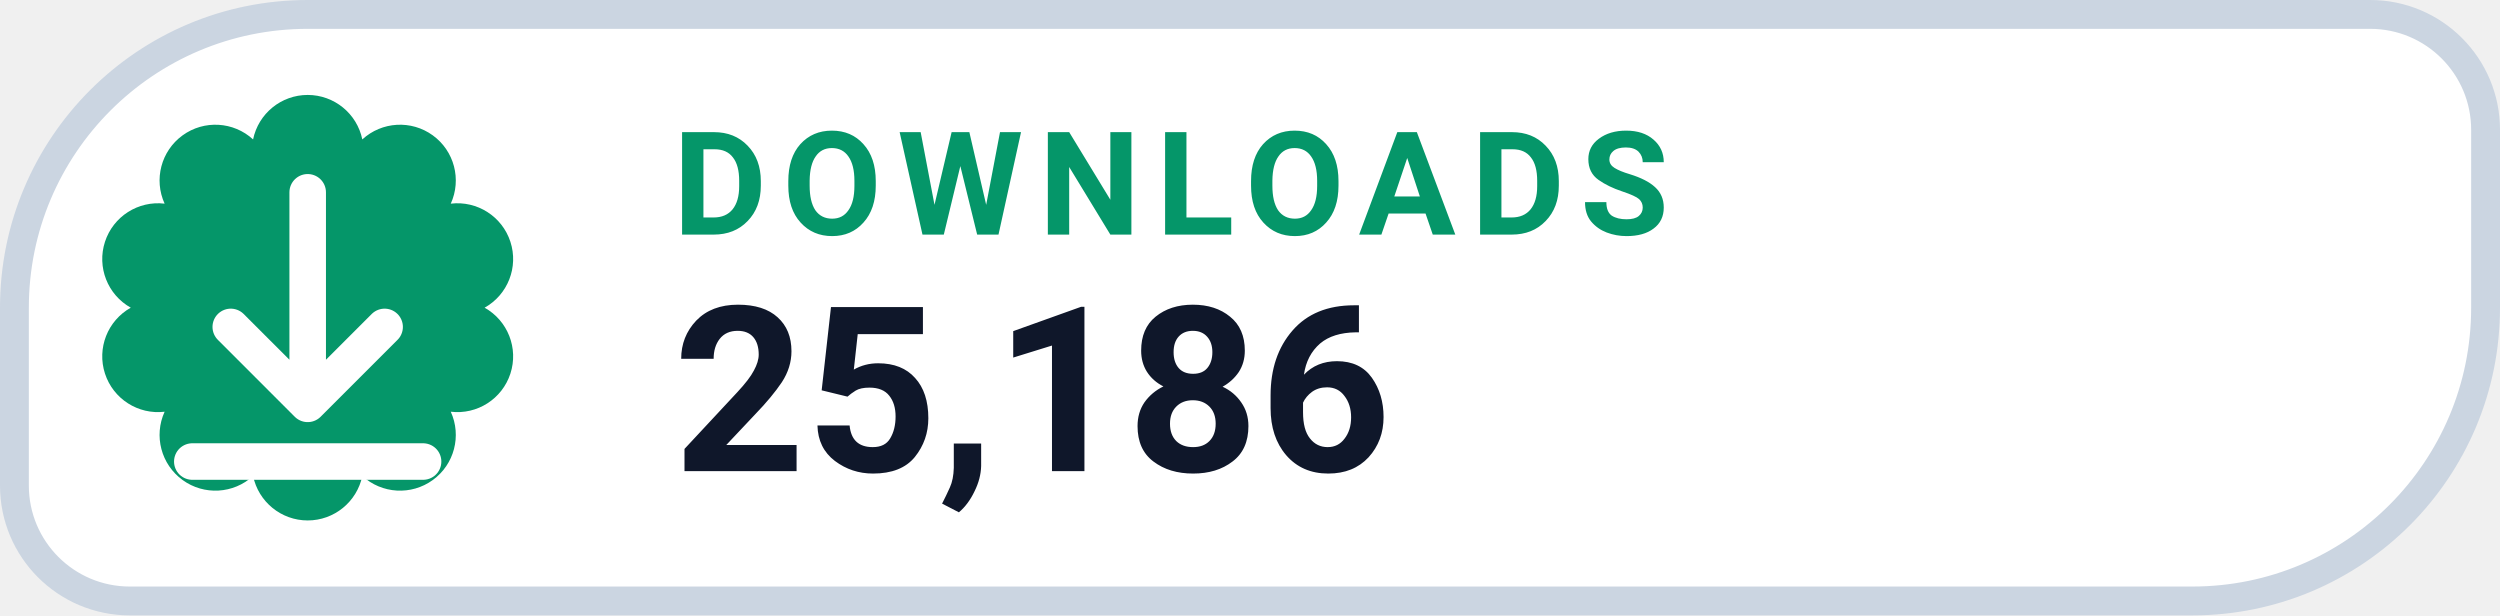
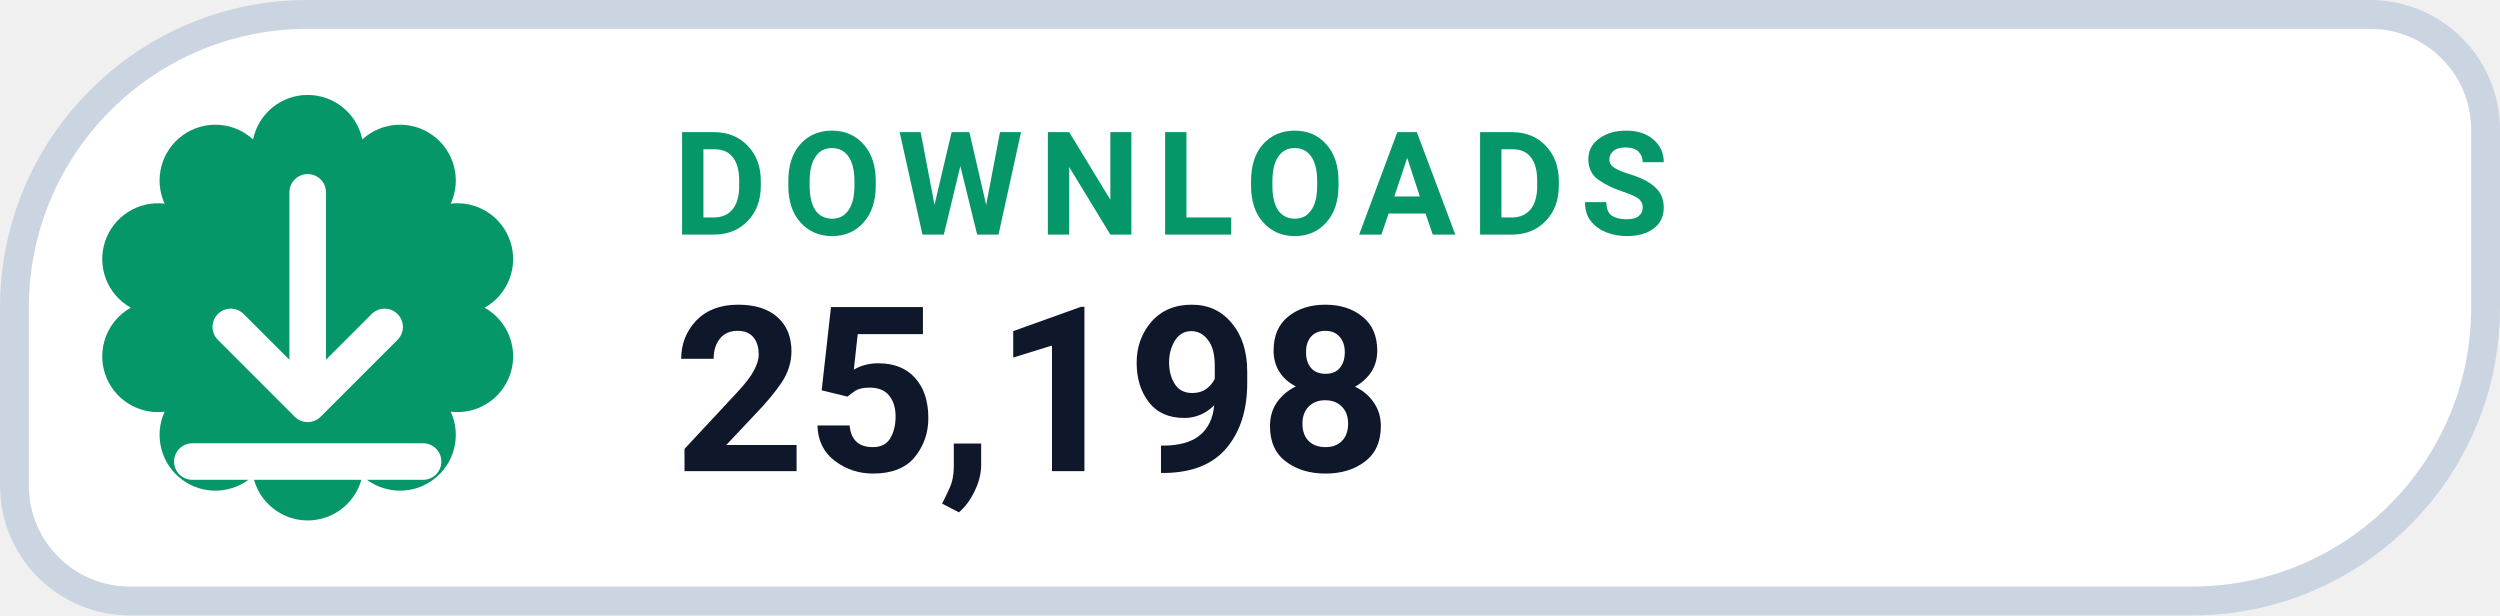
- <svg xmlns="http://www.w3.org/2000/svg" width="130" height="32" viewBox="0 0 130 32" role="img" aria-label="DOWNLOADS 25,186">
+ <svg xmlns="http://www.w3.org/2000/svg" width="130" height="32" viewBox="0 0 130 32" role="img" aria-label="DOWNLOADS 25,198">
  <path d="M 16.00 0.75 H 123.25 A 6.00 6.00 0 0 1 129.25 6.75 V 16.00 A 15.25 15.25 0 0 1 114.00 31.25 H 6.75 A 6.00 6.00 0 0 1 0.75 25.25 V 16.00 A 15.25 15.25 0 0 1 16.00 0.75 Z" fill="#FFFFFF" stroke="#CBD5E1" stroke-width="1.5" />
  <path d="M 13.16 7.25 A 2.90 2.90 0 0 1 18.84 7.25 A 2.90 2.90 0 0 1 23.44 10.59 A 2.90 2.90 0 0 1 25.20 16.00 A 2.90 2.90 0 0 1 23.44 21.41 A 2.90 2.90 0 0 1 18.84 24.75 A 2.90 2.90 0 0 1 13.16 24.75 A 2.90 2.90 0 0 1 8.56 21.41 A 2.90 2.90 0 0 1 6.80 16.00 A 2.90 2.90 0 0 1 8.56 10.59 A 2.90 2.90 0 0 1 13.16 7.25 Z" fill="#059669" />
  <g transform="translate(16 16)" style="color:#FFFFFF;">
    <path d="M0 -6 v11 m0 0 l4 -4 m-4 4 l-4 -4 M-6 8 h12" fill="none" stroke="currentColor" stroke-width="1.9" stroke-linecap="round" stroke-linejoin="round" />
  </g>
  <text x="35" y="12.2" fill="#059669" font-family="-apple-system,BlinkMacSystemFont,'Segoe UI',Roboto,Helvetica,Arial,sans-serif" font-size="7.5" font-weight="700" letter-spacing=".8">DOWNLOADS</text>
-   <text x="35" y="24.5" fill="#0F172A" font-family="-apple-system,BlinkMacSystemFont,'Segoe UI',Roboto,Helvetica,Arial,sans-serif" font-size="12" font-weight="750">25,186</text>
+   <text x="35" y="24.5" fill="#0F172A" font-family="-apple-system,BlinkMacSystemFont,'Segoe UI',Roboto,Helvetica,Arial,sans-serif" font-size="12" font-weight="750">25,198</text>
</svg>
